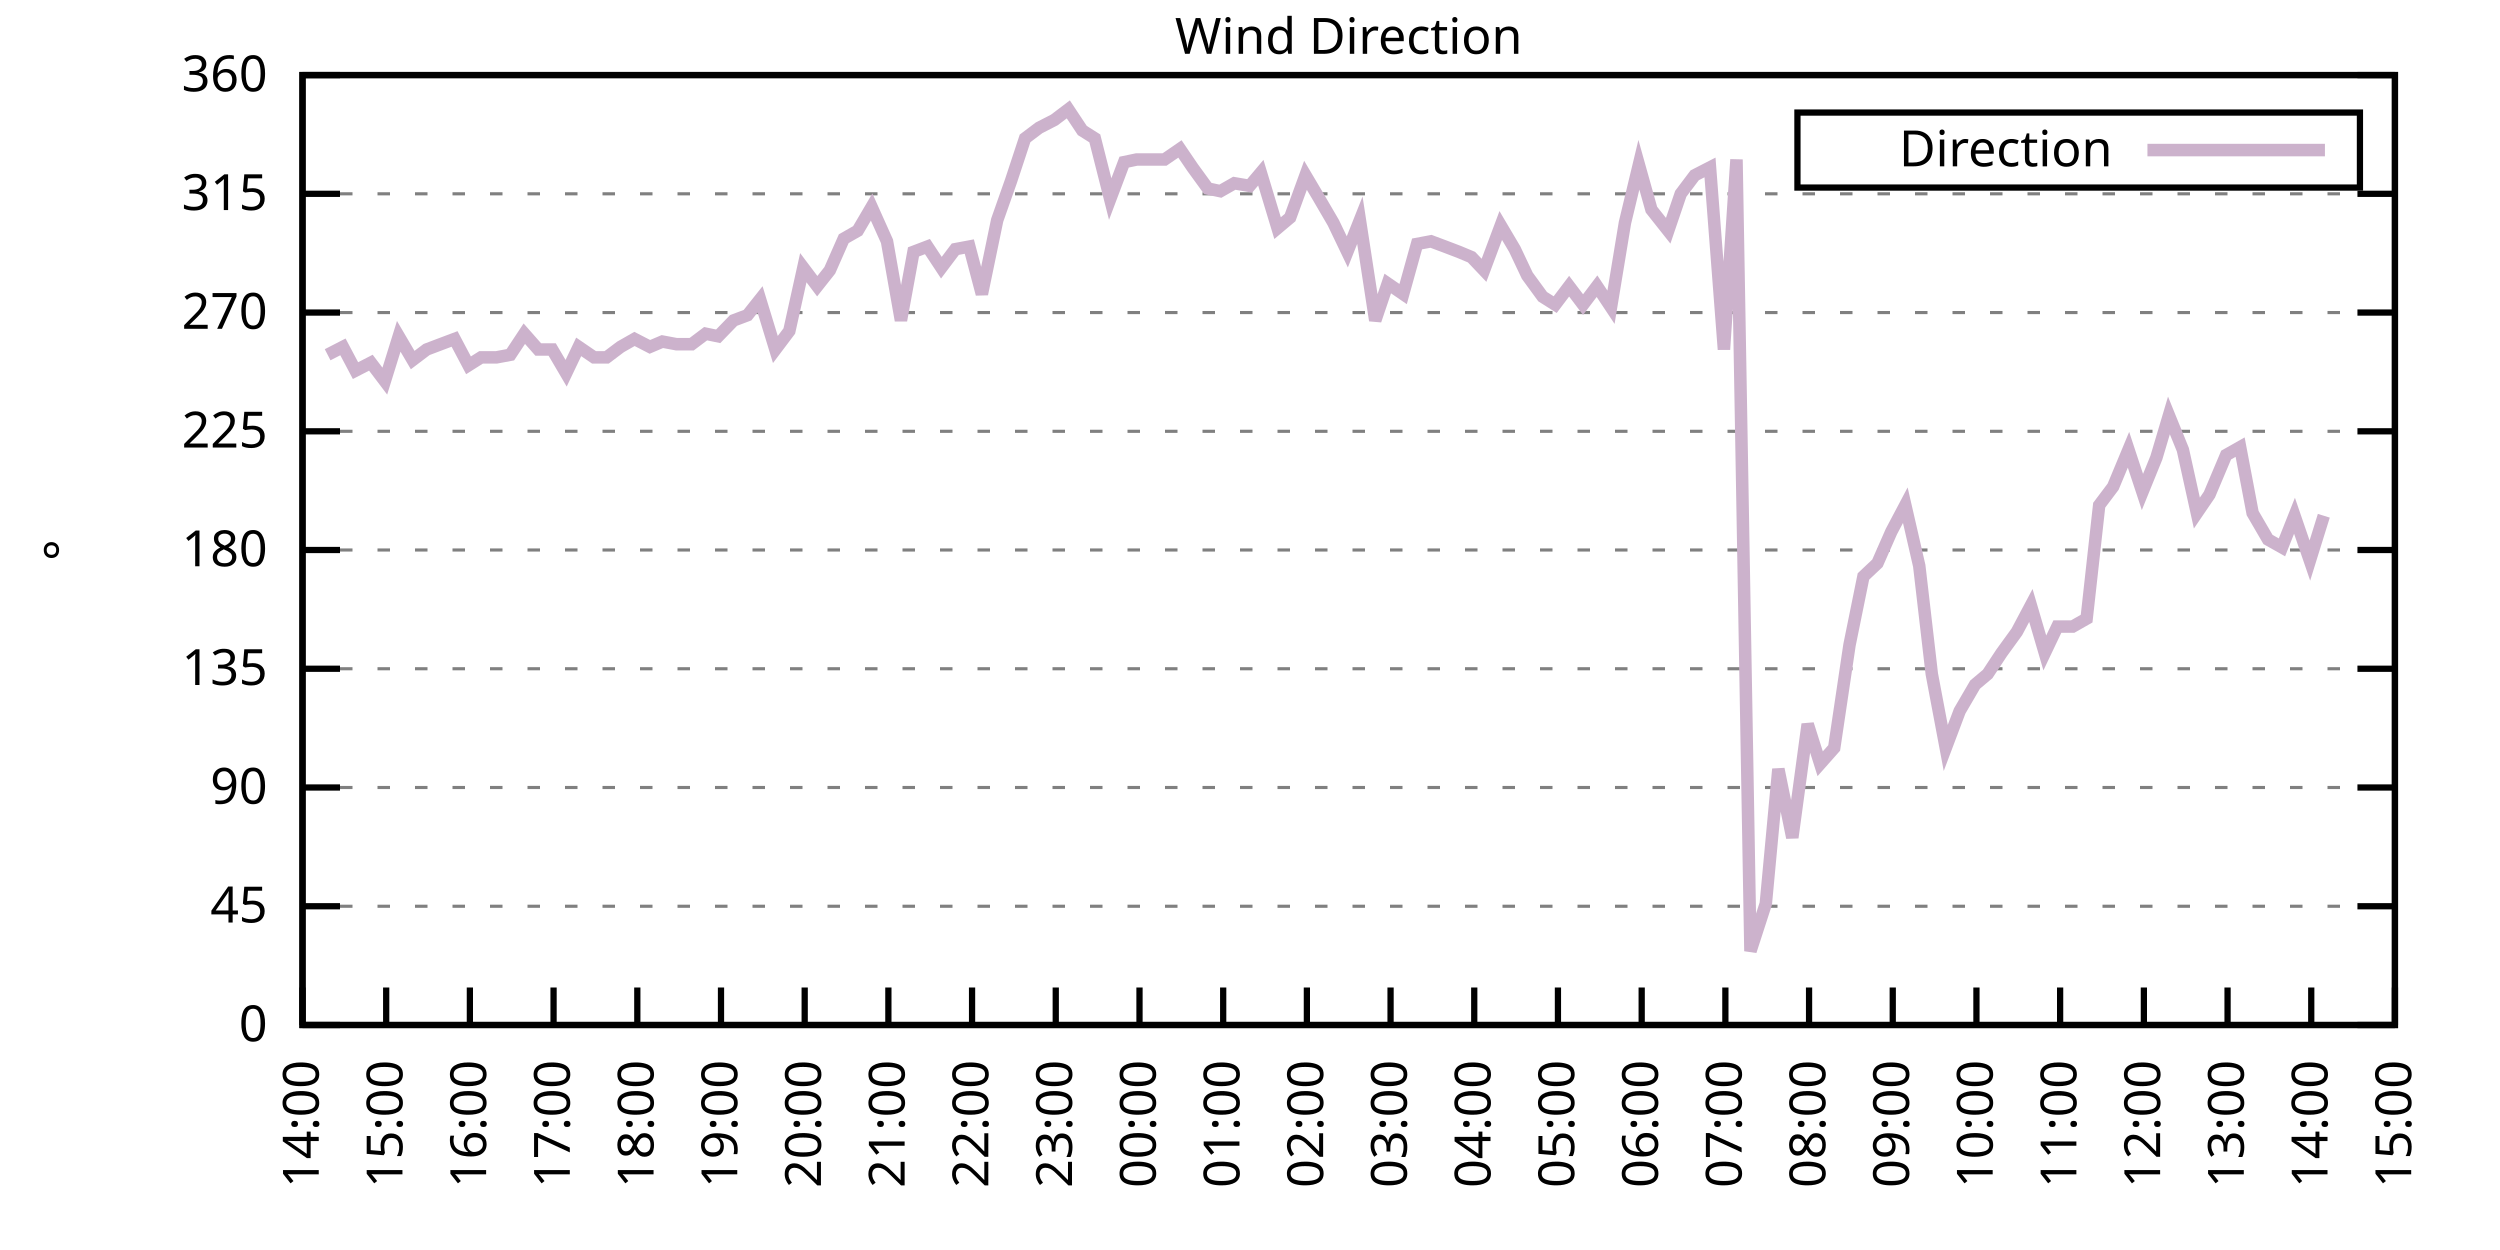
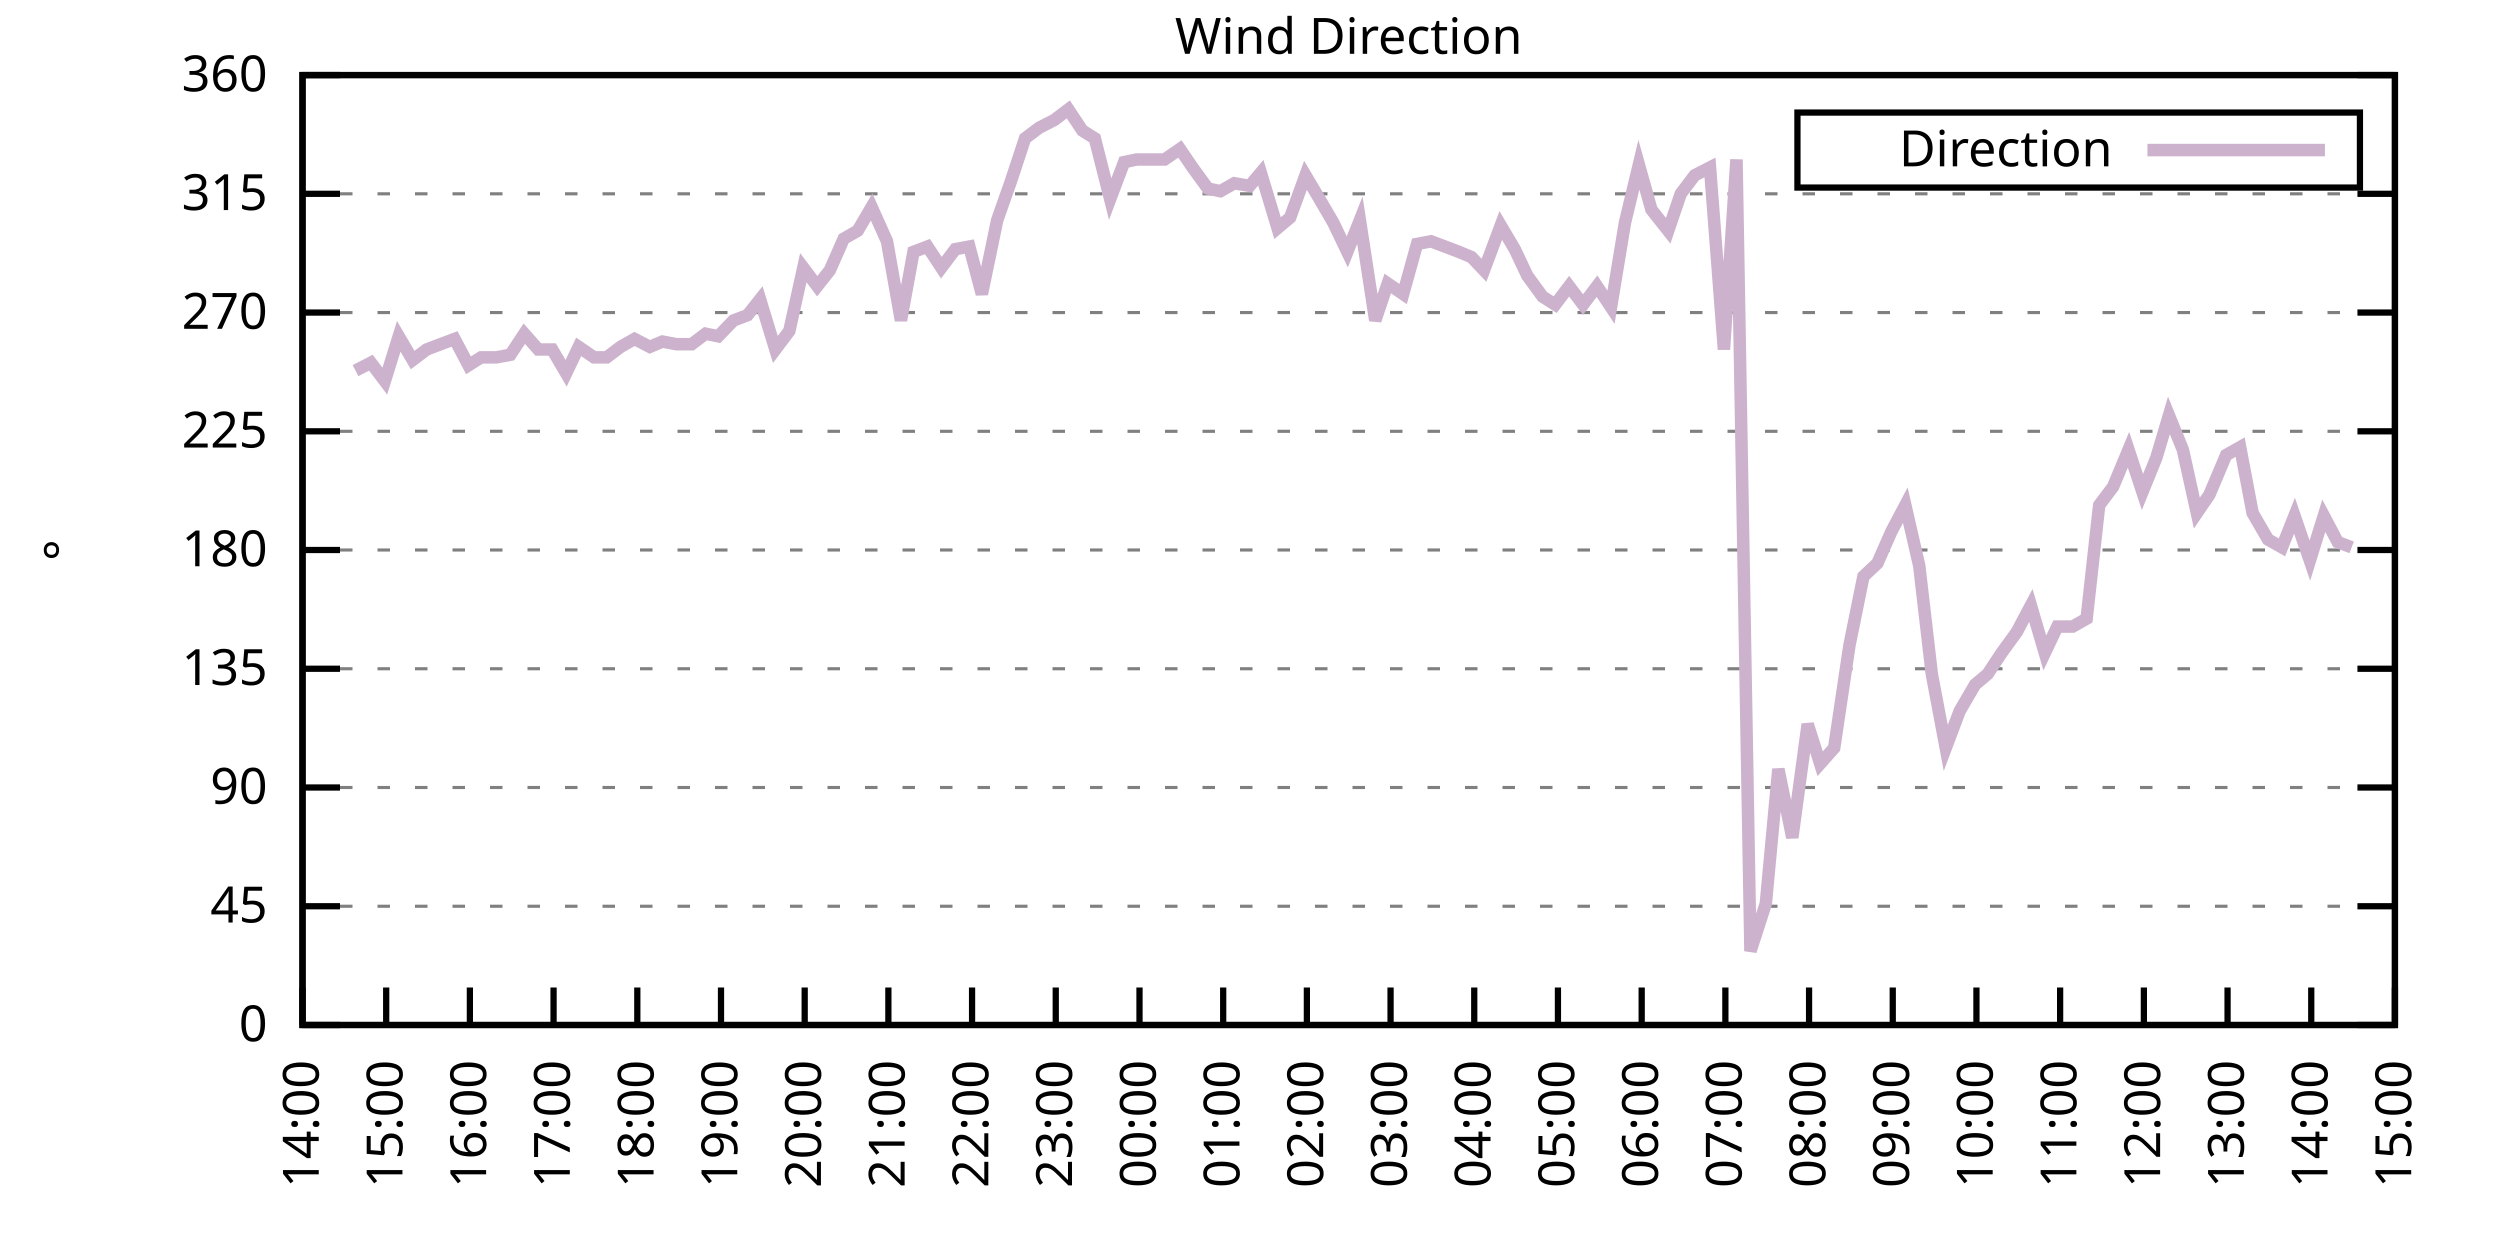
<svg xmlns="http://www.w3.org/2000/svg" xmlns:xlink="http://www.w3.org/1999/xlink" width="400" height="200" viewBox="0 0 400 200">
  <g id="gnuplot_canvas">
    <rect x="0" y="0" width="400" height="200" fill="none" />
    <defs>
      <circle id="gpDot" r="0.5" stroke-width="0.5" stroke="currentColor" />
      <path id="gpPt0" stroke-width="0.333" stroke="currentColor" d="M-1,0 h2 M0,-1 v2" />
      <path id="gpPt1" stroke-width="0.333" stroke="currentColor" d="M-1,-1 L1,1 M1,-1 L-1,1" />
      <path id="gpPt2" stroke-width="0.333" stroke="currentColor" d="M-1,0 L1,0 M0,-1 L0,1 M-1,-1 L1,1 M-1,1 L1,-1" />
      <rect id="gpPt3" stroke-width="0.333" stroke="currentColor" x="-1" y="-1" width="2" height="2" />
      <rect id="gpPt4" stroke-width="0.333" stroke="currentColor" fill="currentColor" x="-1" y="-1" width="2" height="2" />
      <circle id="gpPt5" stroke-width="0.333" stroke="currentColor" cx="0" cy="0" r="1" />
      <use xlink:href="#gpPt5" id="gpPt6" fill="currentColor" stroke="none" />
      <path id="gpPt7" stroke-width="0.333" stroke="currentColor" d="M0,-1.33 L-1.33,0.67 L1.33,0.67 z" />
      <use xlink:href="#gpPt7" id="gpPt8" fill="currentColor" stroke="none" />
      <use xlink:href="#gpPt7" id="gpPt9" stroke="currentColor" transform="rotate(180)" />
      <use xlink:href="#gpPt9" id="gpPt10" fill="currentColor" stroke="none" />
      <use xlink:href="#gpPt3" id="gpPt11" stroke="currentColor" transform="rotate(45)" />
      <use xlink:href="#gpPt11" id="gpPt12" fill="currentColor" stroke="none" />
      <path id="gpPt13" stroke-width="0.333" stroke="currentColor" d="M0,1.330 L1.265,0.411 L0.782,-1.067 L-0.782,-1.076 L-1.265,0.411 z" />
      <use xlink:href="#gpPt13" id="gpPt14" fill="currentColor" stroke="none" />
      <filter id="textbox" filterUnits="objectBoundingBox" x="0" y="0" height="1" width="1">
        <feFlood flood-color="white" flood-opacity="1" result="bgnd" />
        <feComposite in="SourceGraphic" in2="bgnd" operator="atop" />
      </filter>
      <filter id="greybox" filterUnits="objectBoundingBox" x="0" y="0" height="1" width="1">
        <feFlood flood-color="lightgrey" flood-opacity="1" result="grey" />
        <feComposite in="SourceGraphic" in2="grey" operator="atop" />
      </filter>
    </defs>
    <g fill="none" color="white" stroke="currentColor" stroke-width="1.00" stroke-linecap="butt" stroke-linejoin="miter">
</g>
    <g fill="none" color="black" stroke="currentColor" stroke-width="1.00" stroke-linecap="butt" stroke-linejoin="miter">
      <g stroke="none" shape-rendering="crispEdges">
        <polygon fill="rgb(255, 255, 255)" points="48.40,164.00 383.18,164.00 383.18,12.02 48.40,12.02 " />
      </g>
    </g>
    <g fill="none" color="black" stroke="currentColor" stroke-width="1.00" stroke-linecap="butt" stroke-linejoin="miter">
</g>
    <g fill="none" color="black" stroke="black" stroke-width="0.50" stroke-linecap="butt" stroke-linejoin="miter">
</g>
    <g fill="none" color="gray" stroke="currentColor" stroke-width="0.50" stroke-linecap="butt" stroke-linejoin="miter">
      <path stroke="gray" stroke-dasharray="2,4" class="gridline" d="M48.40,164.00 L383.19,164.00  " />
    </g>
    <g fill="none" color="gray" stroke="gray" stroke-width="1.00" stroke-linecap="butt" stroke-linejoin="miter">
</g>
    <g fill="none" color="black" stroke="currentColor" stroke-width="1.00" stroke-linecap="butt" stroke-linejoin="miter">
      <path stroke="black" d="M48.40,164.00 L54.40,164.00 M383.19,164.00 L377.19,164.00  " />
      <g transform="translate(42.80,166.60)" stroke="none" fill="black" font-family="Sans" font-size="8.00" text-anchor="end">
        <text>
          <tspan font-family="Sans"> 0</tspan>
        </text>
      </g>
    </g>
    <g fill="none" color="black" stroke="currentColor" stroke-width="1.00" stroke-linecap="butt" stroke-linejoin="miter">
</g>
    <g fill="none" color="black" stroke="black" stroke-width="0.50" stroke-linecap="butt" stroke-linejoin="miter">
</g>
    <g fill="none" color="gray" stroke="currentColor" stroke-width="0.50" stroke-linecap="butt" stroke-linejoin="miter">
      <path stroke="gray" stroke-dasharray="2,4" class="gridline" d="M48.40,145.00 L383.19,145.00  " />
    </g>
    <g fill="none" color="gray" stroke="gray" stroke-width="1.00" stroke-linecap="butt" stroke-linejoin="miter">
</g>
    <g fill="none" color="black" stroke="currentColor" stroke-width="1.00" stroke-linecap="butt" stroke-linejoin="miter">
      <path stroke="black" d="M48.40,145.00 L54.40,145.00 M383.19,145.00 L377.19,145.00  " />
      <g transform="translate(42.80,147.60)" stroke="none" fill="black" font-family="Sans" font-size="8.00" text-anchor="end">
        <text>
          <tspan font-family="Sans"> 45</tspan>
        </text>
      </g>
    </g>
    <g fill="none" color="black" stroke="currentColor" stroke-width="1.00" stroke-linecap="butt" stroke-linejoin="miter">
</g>
    <g fill="none" color="black" stroke="black" stroke-width="0.50" stroke-linecap="butt" stroke-linejoin="miter">
</g>
    <g fill="none" color="gray" stroke="currentColor" stroke-width="0.50" stroke-linecap="butt" stroke-linejoin="miter">
      <path stroke="gray" stroke-dasharray="2,4" class="gridline" d="M48.40,126.00 L383.19,126.00  " />
    </g>
    <g fill="none" color="gray" stroke="gray" stroke-width="1.00" stroke-linecap="butt" stroke-linejoin="miter">
</g>
    <g fill="none" color="black" stroke="currentColor" stroke-width="1.00" stroke-linecap="butt" stroke-linejoin="miter">
      <path stroke="black" d="M48.40,126.00 L54.40,126.00 M383.19,126.00 L377.19,126.00  " />
      <g transform="translate(42.80,128.60)" stroke="none" fill="black" font-family="Sans" font-size="8.00" text-anchor="end">
        <text>
          <tspan font-family="Sans"> 90</tspan>
        </text>
      </g>
    </g>
    <g fill="none" color="black" stroke="currentColor" stroke-width="1.00" stroke-linecap="butt" stroke-linejoin="miter">
</g>
    <g fill="none" color="black" stroke="black" stroke-width="0.50" stroke-linecap="butt" stroke-linejoin="miter">
</g>
    <g fill="none" color="gray" stroke="currentColor" stroke-width="0.50" stroke-linecap="butt" stroke-linejoin="miter">
      <path stroke="gray" stroke-dasharray="2,4" class="gridline" d="M48.40,107.00 L383.19,107.00  " />
    </g>
    <g fill="none" color="gray" stroke="gray" stroke-width="1.00" stroke-linecap="butt" stroke-linejoin="miter">
</g>
    <g fill="none" color="black" stroke="currentColor" stroke-width="1.00" stroke-linecap="butt" stroke-linejoin="miter">
      <path stroke="black" d="M48.40,107.00 L54.40,107.00 M383.19,107.00 L377.19,107.00  " />
      <g transform="translate(42.80,109.60)" stroke="none" fill="black" font-family="Sans" font-size="8.00" text-anchor="end">
        <text>
          <tspan font-family="Sans"> 135</tspan>
        </text>
      </g>
    </g>
    <g fill="none" color="black" stroke="currentColor" stroke-width="1.00" stroke-linecap="butt" stroke-linejoin="miter">
</g>
    <g fill="none" color="black" stroke="black" stroke-width="0.50" stroke-linecap="butt" stroke-linejoin="miter">
</g>
    <g fill="none" color="gray" stroke="currentColor" stroke-width="0.50" stroke-linecap="butt" stroke-linejoin="miter">
      <path stroke="gray" stroke-dasharray="2,4" class="gridline" d="M48.40,88.00 L383.19,88.00  " />
    </g>
    <g fill="none" color="gray" stroke="gray" stroke-width="1.00" stroke-linecap="butt" stroke-linejoin="miter">
</g>
    <g fill="none" color="black" stroke="currentColor" stroke-width="1.00" stroke-linecap="butt" stroke-linejoin="miter">
      <path stroke="black" d="M48.40,88.00 L54.40,88.00 M383.19,88.00 L377.19,88.00  " />
      <g transform="translate(42.80,90.60)" stroke="none" fill="black" font-family="Sans" font-size="8.00" text-anchor="end">
        <text>
          <tspan font-family="Sans"> 180</tspan>
        </text>
      </g>
    </g>
    <g fill="none" color="black" stroke="currentColor" stroke-width="1.00" stroke-linecap="butt" stroke-linejoin="miter">
</g>
    <g fill="none" color="black" stroke="black" stroke-width="0.50" stroke-linecap="butt" stroke-linejoin="miter">
</g>
    <g fill="none" color="gray" stroke="currentColor" stroke-width="0.50" stroke-linecap="butt" stroke-linejoin="miter">
      <path stroke="gray" stroke-dasharray="2,4" class="gridline" d="M48.40,69.01 L383.19,69.01  " />
    </g>
    <g fill="none" color="gray" stroke="gray" stroke-width="1.00" stroke-linecap="butt" stroke-linejoin="miter">
</g>
    <g fill="none" color="black" stroke="currentColor" stroke-width="1.00" stroke-linecap="butt" stroke-linejoin="miter">
      <path stroke="black" d="M48.40,69.01 L54.40,69.01 M383.19,69.01 L377.19,69.01  " />
      <g transform="translate(42.80,71.61)" stroke="none" fill="black" font-family="Sans" font-size="8.00" text-anchor="end">
        <text>
          <tspan font-family="Sans"> 225</tspan>
        </text>
      </g>
    </g>
    <g fill="none" color="black" stroke="currentColor" stroke-width="1.00" stroke-linecap="butt" stroke-linejoin="miter">
</g>
    <g fill="none" color="black" stroke="black" stroke-width="0.50" stroke-linecap="butt" stroke-linejoin="miter">
</g>
    <g fill="none" color="gray" stroke="currentColor" stroke-width="0.50" stroke-linecap="butt" stroke-linejoin="miter">
      <path stroke="gray" stroke-dasharray="2,4" class="gridline" d="M48.40,50.01 L383.19,50.01  " />
    </g>
    <g fill="none" color="gray" stroke="gray" stroke-width="1.00" stroke-linecap="butt" stroke-linejoin="miter">
</g>
    <g fill="none" color="black" stroke="currentColor" stroke-width="1.00" stroke-linecap="butt" stroke-linejoin="miter">
      <path stroke="black" d="M48.40,50.01 L54.40,50.01 M383.19,50.01 L377.19,50.01  " />
      <g transform="translate(42.80,52.61)" stroke="none" fill="black" font-family="Sans" font-size="8.00" text-anchor="end">
        <text>
          <tspan font-family="Sans"> 270</tspan>
        </text>
      </g>
    </g>
    <g fill="none" color="black" stroke="currentColor" stroke-width="1.00" stroke-linecap="butt" stroke-linejoin="miter">
</g>
    <g fill="none" color="black" stroke="black" stroke-width="0.50" stroke-linecap="butt" stroke-linejoin="miter">
</g>
    <g fill="none" color="gray" stroke="currentColor" stroke-width="0.50" stroke-linecap="butt" stroke-linejoin="miter">
      <path stroke="gray" stroke-dasharray="2,4" class="gridline" d="M48.40,31.01 L383.19,31.01  " />
    </g>
    <g fill="none" color="gray" stroke="gray" stroke-width="1.00" stroke-linecap="butt" stroke-linejoin="miter">
</g>
    <g fill="none" color="black" stroke="currentColor" stroke-width="1.00" stroke-linecap="butt" stroke-linejoin="miter">
      <path stroke="black" d="M48.40,31.01 L54.40,31.01 M383.19,31.01 L377.19,31.01  " />
      <g transform="translate(42.80,33.61)" stroke="none" fill="black" font-family="Sans" font-size="8.00" text-anchor="end">
        <text>
          <tspan font-family="Sans"> 315</tspan>
        </text>
      </g>
    </g>
    <g fill="none" color="black" stroke="currentColor" stroke-width="1.00" stroke-linecap="butt" stroke-linejoin="miter">
</g>
    <g fill="none" color="black" stroke="black" stroke-width="0.50" stroke-linecap="butt" stroke-linejoin="miter">
</g>
    <g fill="none" color="gray" stroke="currentColor" stroke-width="0.50" stroke-linecap="butt" stroke-linejoin="miter">
      <path stroke="gray" stroke-dasharray="2,4" class="gridline" d="M48.40,12.01 L383.19,12.01  " />
    </g>
    <g fill="none" color="gray" stroke="gray" stroke-width="1.00" stroke-linecap="butt" stroke-linejoin="miter">
</g>
    <g fill="none" color="black" stroke="currentColor" stroke-width="1.00" stroke-linecap="butt" stroke-linejoin="miter">
      <path stroke="black" d="M48.40,12.01 L54.40,12.01 M383.19,12.01 L377.19,12.01  " />
      <g transform="translate(42.80,14.61)" stroke="none" fill="black" font-family="Sans" font-size="8.00" text-anchor="end">
        <text>
          <tspan font-family="Sans"> 360</tspan>
        </text>
      </g>
    </g>
    <g fill="none" color="black" stroke="currentColor" stroke-width="1.00" stroke-linecap="butt" stroke-linejoin="miter">
      <path stroke="black" d="M48.40,164.00 L48.40,158.00  " />
      <g transform="translate(51.00,169.60) rotate(270.00)" stroke="none" fill="black" font-family="Sans" font-size="8.00" text-anchor="end">
        <text>
          <tspan font-family="Sans">14:00</tspan>
        </text>
      </g>
    </g>
    <g fill="none" color="black" stroke="currentColor" stroke-width="1.00" stroke-linecap="butt" stroke-linejoin="miter">
      <path stroke="black" d="M61.79,164.00 L61.79,158.00  " />
      <g transform="translate(64.39,169.60) rotate(270.00)" stroke="none" fill="black" font-family="Sans" font-size="8.00" text-anchor="end">
        <text>
          <tspan font-family="Sans">15:00</tspan>
        </text>
      </g>
    </g>
    <g fill="none" color="black" stroke="currentColor" stroke-width="1.00" stroke-linecap="butt" stroke-linejoin="miter">
      <path stroke="black" d="M75.18,164.00 L75.18,158.00  " />
      <g transform="translate(77.78,169.60) rotate(270.00)" stroke="none" fill="black" font-family="Sans" font-size="8.00" text-anchor="end">
        <text>
          <tspan font-family="Sans">16:00</tspan>
        </text>
      </g>
    </g>
    <g fill="none" color="black" stroke="currentColor" stroke-width="1.00" stroke-linecap="butt" stroke-linejoin="miter">
      <path stroke="black" d="M88.57,164.00 L88.57,158.00  " />
      <g transform="translate(91.17,169.60) rotate(270.00)" stroke="none" fill="black" font-family="Sans" font-size="8.00" text-anchor="end">
        <text>
          <tspan font-family="Sans">17:00</tspan>
        </text>
      </g>
    </g>
    <g fill="none" color="black" stroke="currentColor" stroke-width="1.00" stroke-linecap="butt" stroke-linejoin="miter">
      <path stroke="black" d="M101.97,164.00 L101.97,158.00  " />
      <g transform="translate(104.57,169.60) rotate(270.00)" stroke="none" fill="black" font-family="Sans" font-size="8.00" text-anchor="end">
        <text>
          <tspan font-family="Sans">18:00</tspan>
        </text>
      </g>
    </g>
    <g fill="none" color="black" stroke="currentColor" stroke-width="1.00" stroke-linecap="butt" stroke-linejoin="miter">
      <path stroke="black" d="M115.36,164.00 L115.36,158.00  " />
      <g transform="translate(117.96,169.60) rotate(270.00)" stroke="none" fill="black" font-family="Sans" font-size="8.00" text-anchor="end">
        <text>
          <tspan font-family="Sans">19:00</tspan>
        </text>
      </g>
    </g>
    <g fill="none" color="black" stroke="currentColor" stroke-width="1.00" stroke-linecap="butt" stroke-linejoin="miter">
      <path stroke="black" d="M128.75,164.00 L128.75,158.00  " />
      <g transform="translate(131.35,169.60) rotate(270.00)" stroke="none" fill="black" font-family="Sans" font-size="8.00" text-anchor="end">
        <text>
          <tspan font-family="Sans">20:00</tspan>
        </text>
      </g>
    </g>
    <g fill="none" color="black" stroke="currentColor" stroke-width="1.00" stroke-linecap="butt" stroke-linejoin="miter">
      <path stroke="black" d="M142.14,164.00 L142.14,158.00  " />
      <g transform="translate(144.74,169.60) rotate(270.00)" stroke="none" fill="black" font-family="Sans" font-size="8.00" text-anchor="end">
        <text>
          <tspan font-family="Sans">21:00</tspan>
        </text>
      </g>
    </g>
    <g fill="none" color="black" stroke="currentColor" stroke-width="1.00" stroke-linecap="butt" stroke-linejoin="miter">
      <path stroke="black" d="M155.53,164.00 L155.53,158.00  " />
      <g transform="translate(158.13,169.60) rotate(270.00)" stroke="none" fill="black" font-family="Sans" font-size="8.00" text-anchor="end">
        <text>
          <tspan font-family="Sans">22:00</tspan>
        </text>
      </g>
    </g>
    <g fill="none" color="black" stroke="currentColor" stroke-width="1.00" stroke-linecap="butt" stroke-linejoin="miter">
      <path stroke="black" d="M168.92,164.00 L168.92,158.00  " />
      <g transform="translate(171.52,169.60) rotate(270.00)" stroke="none" fill="black" font-family="Sans" font-size="8.00" text-anchor="end">
        <text>
          <tspan font-family="Sans">23:00</tspan>
        </text>
      </g>
    </g>
    <g fill="none" color="black" stroke="currentColor" stroke-width="1.00" stroke-linecap="butt" stroke-linejoin="miter">
      <path stroke="black" d="M182.32,164.00 L182.32,158.00  " />
      <g transform="translate(184.92,169.60) rotate(270.00)" stroke="none" fill="black" font-family="Sans" font-size="8.00" text-anchor="end">
        <text>
          <tspan font-family="Sans">00:00</tspan>
        </text>
      </g>
    </g>
    <g fill="none" color="black" stroke="currentColor" stroke-width="1.00" stroke-linecap="butt" stroke-linejoin="miter">
      <path stroke="black" d="M195.71,164.00 L195.71,158.00  " />
      <g transform="translate(198.31,169.60) rotate(270.00)" stroke="none" fill="black" font-family="Sans" font-size="8.00" text-anchor="end">
        <text>
          <tspan font-family="Sans">01:00</tspan>
        </text>
      </g>
    </g>
    <g fill="none" color="black" stroke="currentColor" stroke-width="1.00" stroke-linecap="butt" stroke-linejoin="miter">
      <path stroke="black" d="M209.10,164.00 L209.10,158.00  " />
      <g transform="translate(211.70,169.60) rotate(270.00)" stroke="none" fill="black" font-family="Sans" font-size="8.00" text-anchor="end">
        <text>
          <tspan font-family="Sans">02:00</tspan>
        </text>
      </g>
    </g>
    <g fill="none" color="black" stroke="currentColor" stroke-width="1.00" stroke-linecap="butt" stroke-linejoin="miter">
      <path stroke="black" d="M222.49,164.00 L222.49,158.00  " />
      <g transform="translate(225.09,169.60) rotate(270.00)" stroke="none" fill="black" font-family="Sans" font-size="8.00" text-anchor="end">
        <text>
          <tspan font-family="Sans">03:00</tspan>
        </text>
      </g>
    </g>
    <g fill="none" color="black" stroke="currentColor" stroke-width="1.00" stroke-linecap="butt" stroke-linejoin="miter">
      <path stroke="black" d="M235.88,164.00 L235.88,158.00  " />
      <g transform="translate(238.48,169.60) rotate(270.00)" stroke="none" fill="black" font-family="Sans" font-size="8.00" text-anchor="end">
        <text>
          <tspan font-family="Sans">04:00</tspan>
        </text>
      </g>
    </g>
    <g fill="none" color="black" stroke="currentColor" stroke-width="1.00" stroke-linecap="butt" stroke-linejoin="miter">
      <path stroke="black" d="M249.27,164.00 L249.27,158.00  " />
      <g transform="translate(251.87,169.60) rotate(270.00)" stroke="none" fill="black" font-family="Sans" font-size="8.00" text-anchor="end">
        <text>
          <tspan font-family="Sans">05:00</tspan>
        </text>
      </g>
    </g>
    <g fill="none" color="black" stroke="currentColor" stroke-width="1.00" stroke-linecap="butt" stroke-linejoin="miter">
      <path stroke="black" d="M262.67,164.00 L262.67,158.00  " />
      <g transform="translate(265.27,169.60) rotate(270.00)" stroke="none" fill="black" font-family="Sans" font-size="8.00" text-anchor="end">
        <text>
          <tspan font-family="Sans">06:00</tspan>
        </text>
      </g>
    </g>
    <g fill="none" color="black" stroke="currentColor" stroke-width="1.00" stroke-linecap="butt" stroke-linejoin="miter">
      <path stroke="black" d="M276.06,164.00 L276.06,158.00  " />
      <g transform="translate(278.66,169.60) rotate(270.00)" stroke="none" fill="black" font-family="Sans" font-size="8.00" text-anchor="end">
        <text>
          <tspan font-family="Sans">07:00</tspan>
        </text>
      </g>
    </g>
    <g fill="none" color="black" stroke="currentColor" stroke-width="1.00" stroke-linecap="butt" stroke-linejoin="miter">
      <path stroke="black" d="M289.45,164.00 L289.45,158.00  " />
      <g transform="translate(292.05,169.60) rotate(270.00)" stroke="none" fill="black" font-family="Sans" font-size="8.00" text-anchor="end">
        <text>
          <tspan font-family="Sans">08:00</tspan>
        </text>
      </g>
    </g>
    <g fill="none" color="black" stroke="currentColor" stroke-width="1.00" stroke-linecap="butt" stroke-linejoin="miter">
      <path stroke="black" d="M302.84,164.00 L302.84,158.00  " />
      <g transform="translate(305.44,169.60) rotate(270.00)" stroke="none" fill="black" font-family="Sans" font-size="8.00" text-anchor="end">
        <text>
          <tspan font-family="Sans">09:00</tspan>
        </text>
      </g>
    </g>
    <g fill="none" color="black" stroke="currentColor" stroke-width="1.00" stroke-linecap="butt" stroke-linejoin="miter">
      <path stroke="black" d="M316.23,164.00 L316.23,158.00  " />
      <g transform="translate(318.83,169.60) rotate(270.00)" stroke="none" fill="black" font-family="Sans" font-size="8.00" text-anchor="end">
        <text>
          <tspan font-family="Sans">10:00</tspan>
        </text>
      </g>
    </g>
    <g fill="none" color="black" stroke="currentColor" stroke-width="1.00" stroke-linecap="butt" stroke-linejoin="miter">
      <path stroke="black" d="M329.62,164.00 L329.62,158.00  " />
      <g transform="translate(332.22,169.60) rotate(270.00)" stroke="none" fill="black" font-family="Sans" font-size="8.00" text-anchor="end">
        <text>
          <tspan font-family="Sans">11:00</tspan>
        </text>
      </g>
    </g>
    <g fill="none" color="black" stroke="currentColor" stroke-width="1.00" stroke-linecap="butt" stroke-linejoin="miter">
      <path stroke="black" d="M343.02,164.00 L343.02,158.00  " />
      <g transform="translate(345.62,169.60) rotate(270.00)" stroke="none" fill="black" font-family="Sans" font-size="8.00" text-anchor="end">
        <text>
          <tspan font-family="Sans">12:00</tspan>
        </text>
      </g>
    </g>
    <g fill="none" color="black" stroke="currentColor" stroke-width="1.00" stroke-linecap="butt" stroke-linejoin="miter">
      <path stroke="black" d="M356.41,164.00 L356.41,158.00  " />
      <g transform="translate(359.01,169.60) rotate(270.00)" stroke="none" fill="black" font-family="Sans" font-size="8.00" text-anchor="end">
        <text>
          <tspan font-family="Sans">13:00</tspan>
        </text>
      </g>
    </g>
    <g fill="none" color="black" stroke="currentColor" stroke-width="1.00" stroke-linecap="butt" stroke-linejoin="miter">
      <path stroke="black" d="M369.80,164.00 L369.80,158.00  " />
      <g transform="translate(372.40,169.60) rotate(270.00)" stroke="none" fill="black" font-family="Sans" font-size="8.00" text-anchor="end">
        <text>
          <tspan font-family="Sans">14:00</tspan>
        </text>
      </g>
    </g>
    <g fill="none" color="black" stroke="currentColor" stroke-width="1.00" stroke-linecap="butt" stroke-linejoin="miter">
      <path stroke="black" d="M383.19,164.00 L383.19,158.00  " />
      <g transform="translate(385.79,169.60) rotate(270.00)" stroke="none" fill="black" font-family="Sans" font-size="8.00" text-anchor="end">
        <text>
          <tspan font-family="Sans">15:00</tspan>
        </text>
      </g>
    </g>
    <g fill="none" color="black" stroke="currentColor" stroke-width="1.00" stroke-linecap="butt" stroke-linejoin="miter">
</g>
    <g fill="none" color="black" stroke="currentColor" stroke-width="1.00" stroke-linecap="butt" stroke-linejoin="miter">
      <path stroke="black" d="M48.40,12.01 L48.40,164.00 L383.19,164.00 L383.19,12.01 L48.40,12.01 Z  " />
    </g>
    <g fill="none" color="black" stroke="currentColor" stroke-width="1.00" stroke-linecap="butt" stroke-linejoin="miter">
</g>
    <g fill="none" color="black" stroke="currentColor" stroke-width="1.00" stroke-linecap="butt" stroke-linejoin="miter">
      <path stroke="black" d="M287.59,30.01 L287.59,18.01 L377.59,18.01 L377.59,30.01 L287.59,30.01 Z  " />
    </g>
    <g id="Wind_direction_plot_1">
      <g fill="none" color="white" stroke="black" stroke-width="2.00" stroke-linecap="butt" stroke-linejoin="miter">
</g>
      <g fill="none" color="black" stroke="currentColor" stroke-width="2.00" stroke-linecap="butt" stroke-linejoin="miter">
        <g transform="translate(337.99,26.61)" stroke="none" fill="black" font-family="Sans" font-size="8.00" text-anchor="end">
          <text>
            <tspan font-family="Sans">Direction</tspan>
          </text>
        </g>
      </g>
      <g fill="none" color="black" stroke="currentColor" stroke-width="2.00" stroke-linecap="butt" stroke-linejoin="miter">
-         <path stroke="rgb(204, 178, 204)" d="M343.59,24.01 L371.99,24.01 M52.42,56.76 L54.87,55.50 L56.88,59.30 L59.34,58.03 L61.57,60.98 L63.80,53.81   L66.03,57.61 L68.26,55.92 L70.50,55.07 L72.73,54.23 L74.96,58.45 L76.97,57.18 L79.42,57.18 L81.66,56.76   L83.89,53.39 L86.12,55.92 L88.35,55.92 L90.58,59.72 L92.59,55.50 L95.05,57.18 L97.06,57.18 L99.29,55.50   L101.52,54.23 L103.98,55.50 L105.98,54.65 L108.22,55.07 L110.67,55.07 L112.90,53.39 L114.91,53.81 L117.37,51.27   L119.60,50.43 L121.61,47.90 L124.06,55.92 L126.29,52.96 L128.53,42.83 L130.76,45.79 L132.77,43.25 L135.00,38.19   L137.23,36.92 L139.46,33.12 L141.92,38.61 L144.15,51.27 L146.16,40.30 L148.39,39.45 L150.62,42.83 L152.85,39.87   L155.09,39.45 L157.10,47.05 L159.55,35.23 L161.78,28.90 L164.01,22.14 L166.25,20.45 L168.70,19.19 L170.93,17.50   L173.17,20.88 L175.17,22.14 L177.63,31.85 L179.86,25.94 L181.87,25.52 L184.32,25.52 L186.33,25.52 L188.79,23.83   L190.80,26.79 L193.25,30.16 L195.26,30.59 L197.49,29.32 L199.95,29.74 L201.73,27.63 L204.41,36.50 L206.42,34.81   L208.88,28.05 L210.88,31.43 L213.34,35.65 L215.57,40.30 L217.58,35.23 L220.04,51.27 L222.04,45.36 L224.50,47.05   L226.73,39.03 L228.96,38.61 L231.20,39.45 L233.43,40.30 L235.44,41.14 L237.44,43.25 L240.12,36.08 L242.36,39.87   L244.36,44.10 L246.82,47.47 L248.83,48.74 L251.06,45.79 L253.29,48.74 L255.52,45.79 L257.76,49.16 L259.99,35.65   L262.22,26.36 L264.23,33.54 L266.91,36.92 L268.92,31.01 L271.15,28.05 L273.60,26.79 L275.83,55.92 L277.84,25.52   L280.07,152.18 L282.53,144.58 L284.54,123.05 L286.77,134.02 L289.23,115.87 L291.23,122.20 L293.47,119.67 L295.92,103.20   L298.15,92.23 L300.39,90.12 L302.62,85.05 L304.85,80.83 L307.08,90.54 L309.09,107.85 L311.32,119.67 L313.55,113.76   L316.01,109.54 L318.02,107.85 L320.25,104.47 L322.70,101.09 L324.94,96.87 L327.17,104.47 L329.18,100.25 L331.63,100.25   L333.86,98.98 L335.87,80.83 L338.10,77.87 L340.56,71.96 L342.79,78.72 L345.02,73.23 L347.03,66.47 L349.26,71.96   L351.50,82.09 L353.51,79.14 L356.18,72.81 L358.42,71.54 L360.42,82.09 L362.88,86.32 L365.11,87.58 L367.12,82.52   L369.58,89.69 L371.81,82.52  " />
+         <path stroke="rgb(204, 178, 204)" d="M343.59,24.01 L371.99,24.01 M56.88,59.30 L59.34,58.03 L61.57,60.98 L63.80,53.81 L66.03,57.61 L68.26,55.92   L70.50,55.07 L72.73,54.23 L74.96,58.45 L76.97,57.18 L79.42,57.18 L81.66,56.76 L83.89,53.39 L86.12,55.92   L88.35,55.92 L90.58,59.72 L92.59,55.50 L95.05,57.18 L97.06,57.18 L99.29,55.50 L101.52,54.23 L103.98,55.50   L105.98,54.65 L108.22,55.07 L110.67,55.07 L112.90,53.39 L114.91,53.81 L117.37,51.27 L119.60,50.43 L121.61,47.90   L124.06,55.92 L126.29,52.96 L128.53,42.83 L130.76,45.79 L132.77,43.25 L135.00,38.19 L137.23,36.92 L139.46,33.12   L141.92,38.61 L144.15,51.27 L146.16,40.30 L148.39,39.45 L150.62,42.83 L152.85,39.87 L155.09,39.45 L157.10,47.05   L159.55,35.23 L161.78,28.90 L164.01,22.14 L166.25,20.45 L168.70,19.19 L170.93,17.50 L173.17,20.88 L175.17,22.14   L177.63,31.85 L179.86,25.94 L181.87,25.52 L184.32,25.52 L186.33,25.52 L188.79,23.83 L190.80,26.79 L193.25,30.16   L195.26,30.59 L197.49,29.32 L199.95,29.74 L201.73,27.63 L204.41,36.50 L206.42,34.81 L208.88,28.05 L210.88,31.43   L213.34,35.65 L215.57,40.30 L217.58,35.23 L220.04,51.27 L222.04,45.36 L224.50,47.05 L226.73,39.03 L228.96,38.61   L231.20,39.45 L233.43,40.30 L235.44,41.14 L237.44,43.25 L240.12,36.08 L242.36,39.87 L244.36,44.10 L246.82,47.47   L248.83,48.74 L251.06,45.79 L253.29,48.74 L255.52,45.79 L257.76,49.16 L259.99,35.65 L262.22,26.36 L264.23,33.54   L266.91,36.92 L268.92,31.01 L271.15,28.05 L273.60,26.79 L275.83,55.92 L277.84,25.52 L280.07,152.18 L282.53,144.58   L284.54,123.05 L286.77,134.02 L289.23,115.87 L291.23,122.20 L293.47,119.67 L295.92,103.20 L298.15,92.23 L300.39,90.12   L302.62,85.05 L304.85,80.83 L307.08,90.54 L309.09,107.85 L311.32,119.67 L313.55,113.76 L316.01,109.54 L318.02,107.85   L320.25,104.47 L322.70,101.09 L324.94,96.87 L327.17,104.47 L329.18,100.25 L331.63,100.25 L333.86,98.98 L335.87,80.83   L338.10,77.87 L340.56,71.96 L342.79,78.72 L345.02,73.23 L347.03,66.47 L349.26,71.96 L351.50,82.09 L353.51,79.14   L356.18,72.81 L358.42,71.54 L360.42,82.09 L362.88,86.32 L365.11,87.58 L367.12,82.52 L369.58,89.69 L371.81,82.52   L374.04,86.74 L376.27,87.58  " />
      </g>
    </g>
    <g fill="none" color="black" stroke="currentColor" stroke-width="2.00" stroke-linecap="butt" stroke-linejoin="miter">
</g>
    <g fill="none" color="black" stroke="black" stroke-width="1.00" stroke-linecap="butt" stroke-linejoin="miter">
</g>
    <g fill="none" color="black" stroke="currentColor" stroke-width="1.00" stroke-linecap="butt" stroke-linejoin="miter">
      <path stroke="black" d="M48.40,12.01 L48.40,164.00 L383.19,164.00 L383.19,12.01 L48.40,12.01 Z  " />
      <g transform="translate(12.80,88.01) rotate(270.00)" stroke="none" fill="black" font-family="Sans" font-size="8.00" text-anchor="middle">
        <text>
          <tspan font-family="Sans">°</tspan>
        </text>
      </g>
    </g>
    <g fill="none" color="black" stroke="currentColor" stroke-width="1.00" stroke-linecap="butt" stroke-linejoin="miter">
</g>
    <g fill="none" color="black" stroke="currentColor" stroke-width="1.00" stroke-linecap="butt" stroke-linejoin="miter">
      <g transform="translate(215.79,8.61)" stroke="none" fill="black" font-family="Sans" font-size="8.00" text-anchor="middle">
        <text>
          <tspan font-family="Sans">Wind Direction</tspan>
        </text>
      </g>
    </g>
    <g fill="none" color="black" stroke="currentColor" stroke-width="1.00" stroke-linecap="butt" stroke-linejoin="miter">
</g>
  </g>
</svg>
